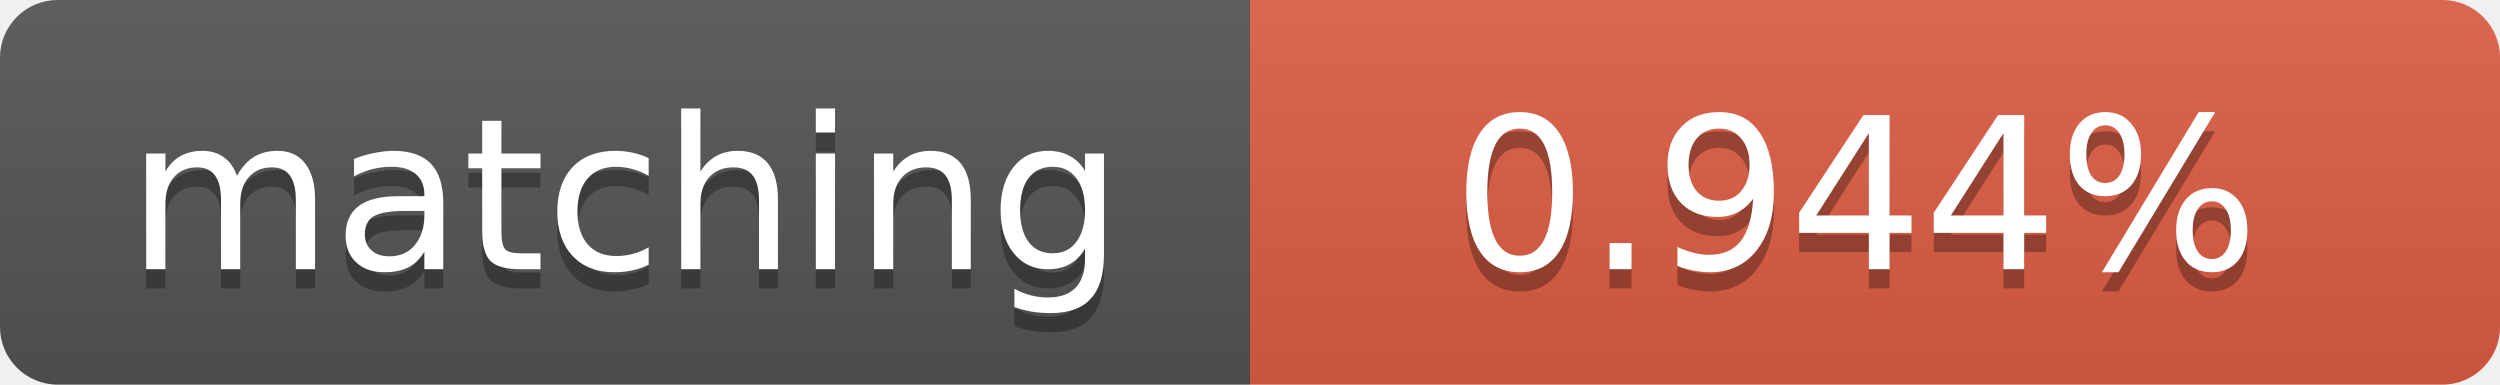
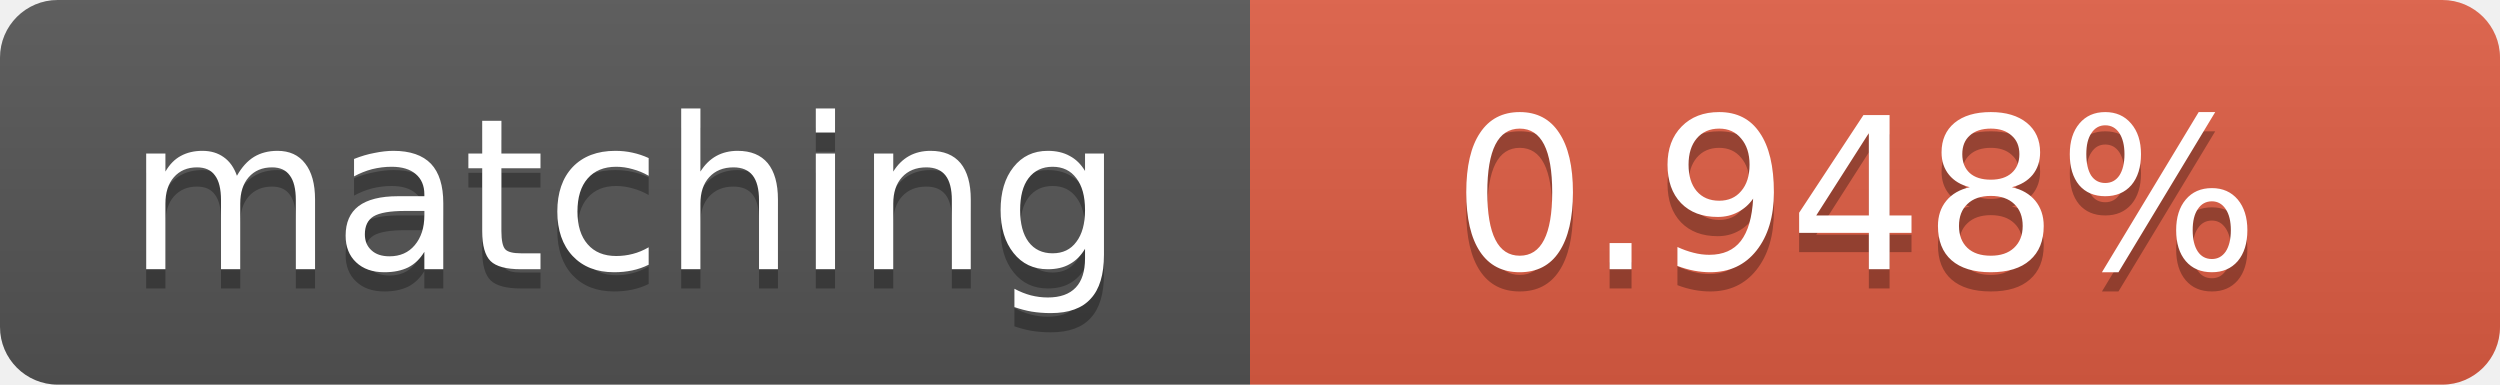
<svg xmlns="http://www.w3.org/2000/svg" width="130" height="20">
  <linearGradient id="b" x2="0" y2="100%">
    <stop offset="0" stop-color="#bbb" stop-opacity=".1" />
    <stop offset="1" stop-opacity=".1" />
  </linearGradient>
  <clipPath id="a">
    <rect width="130" height="20" rx="3" fill="#fff" />
  </clipPath>
  <g clip-path="url(#a)">
    <path fill="#555" d="M0 0h65v20H0z" />
    <path fill="#e05d44" d="M65 0h65v20H65z" />
    <path fill="url(#b)" d="M0 0h130v20H0z" />
  </g>
  <g fill="#fff" text-anchor="middle" font-family="DejaVu Sans,Verdana,Geneva,sans-serif" font-size="11">
    <text x="32.5" y="15" fill="#010101" fill-opacity=".3">matching</text>
    <text x="32.5" y="14">matching</text>
-     <text x="96.5" y="15" fill="#010101" fill-opacity=".3">0.944%</text>
-     <text x="96.5" y="14">0.944%</text>
+     <text x="96.5" y="15" fill="#010101" fill-opacity=".3">0.948%</text>
+     <text x="96.5" y="14">0.948%</text>
  </g>
</svg>
